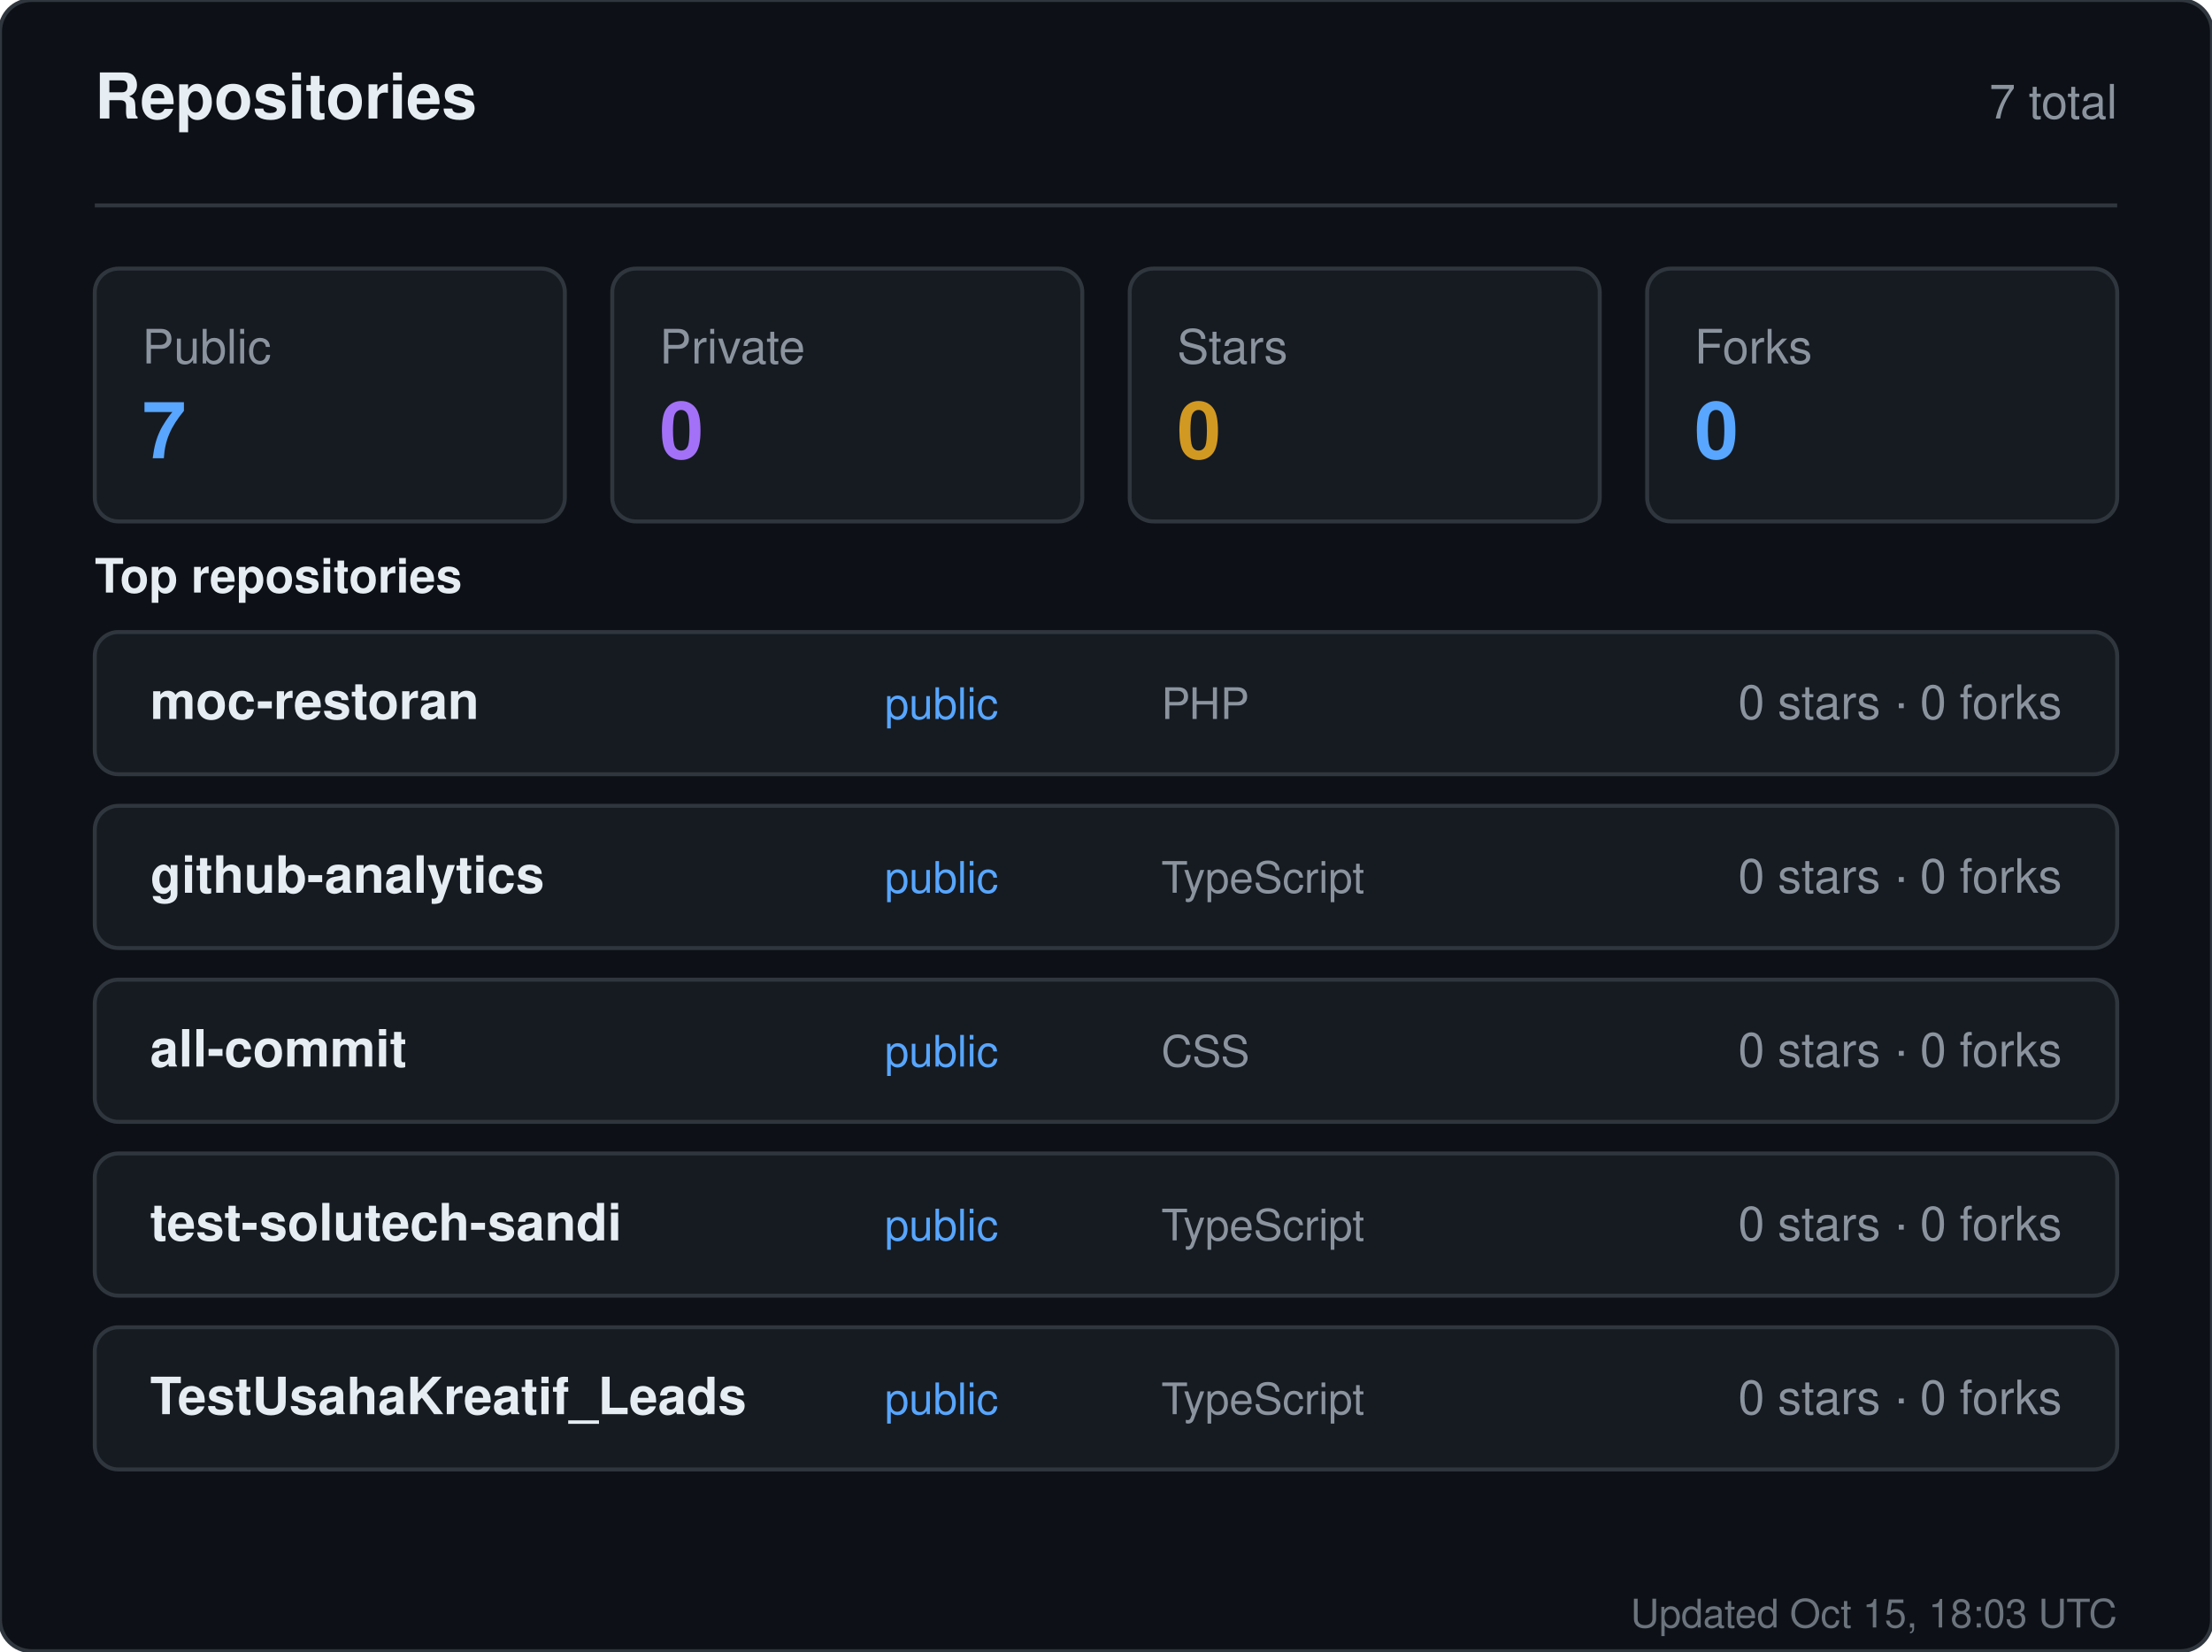
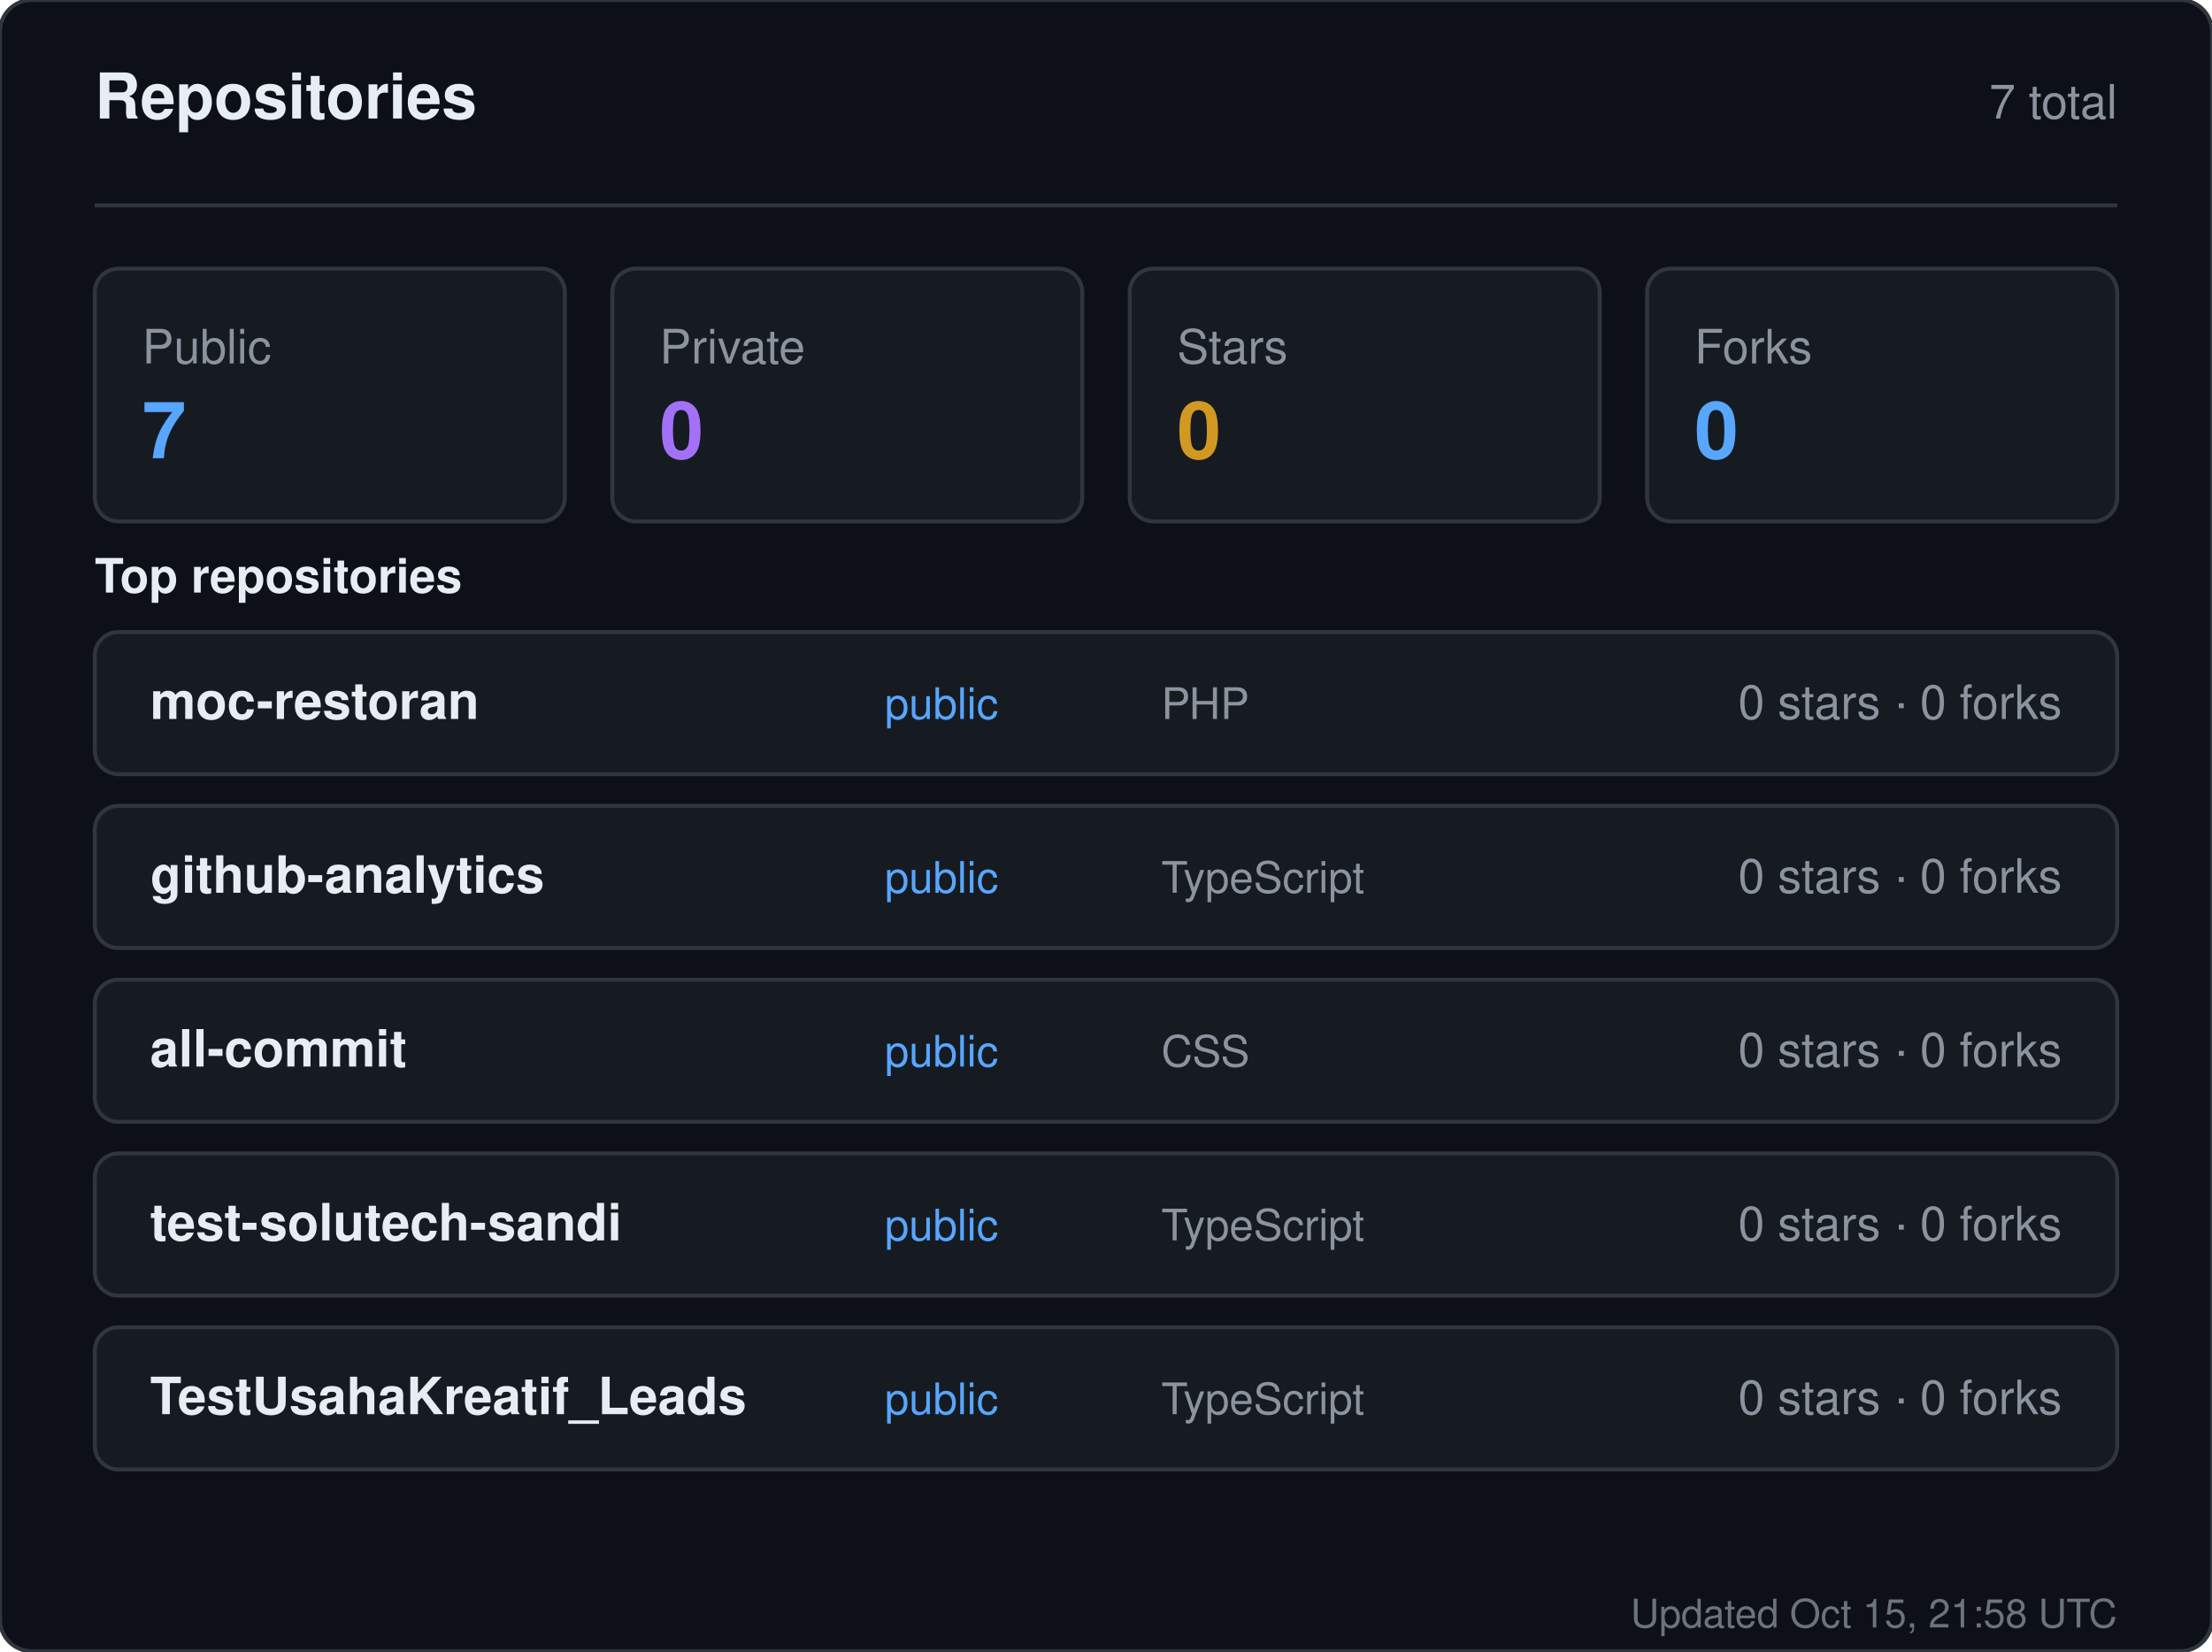
<svg xmlns="http://www.w3.org/2000/svg" width="560" height="418" viewBox="0 0 560 418" role="img" aria-label="Repositories for sandiirawan12">
  <rect width="560" height="418" rx="8" fill="#0d1117" stroke="#30363d" />
  <g font-family="-apple-system, BlinkMacSystemFont, Segoe UI, Helvetica, Arial, sans-serif">
    <text x="24" y="30" fill="#e6edf3" font-size="16" font-weight="700">Repositories</text>
    <text x="536" y="30" fill="#8b949e" font-size="12" text-anchor="end">7 total</text>
    <line x1="24" y1="52" x2="536" y2="52" stroke="#30363d" />
    <rect x="24" y="68" width="119" height="64" rx="6" fill="#161b22" stroke="#30363d" />
    <text x="36" y="92" fill="#8b949e" font-size="12">Public</text>
    <text x="36" y="116" fill="#58a6ff" font-size="20" font-weight="700">7</text>
    <rect x="155" y="68" width="119" height="64" rx="6" fill="#161b22" stroke="#30363d" />
    <text x="167" y="92" fill="#8b949e" font-size="12">Private</text>
    <text x="167" y="116" fill="#a371f7" font-size="20" font-weight="700">0</text>
    <rect x="286" y="68" width="119" height="64" rx="6" fill="#161b22" stroke="#30363d" />
    <text x="298" y="92" fill="#8b949e" font-size="12">Stars</text>
    <text x="298" y="116" fill="#d29922" font-size="20" font-weight="700">0</text>
    <rect x="417" y="68" width="119" height="64" rx="6" fill="#161b22" stroke="#30363d" />
    <text x="429" y="92" fill="#8b949e" font-size="12">Forks</text>
    <text x="429" y="116" fill="#58a6ff" font-size="20" font-weight="700">0</text>
    <text x="24" y="150" fill="#e6edf3" font-size="12" font-weight="600">Top repositories</text>
    <rect x="24" y="160" width="512" height="36" rx="6" fill="#161b22" stroke="#30363d" />
    <text x="38" y="182" fill="#e6edf3" font-size="13" font-weight="600">moc-restoran</text>
    <text x="224" y="182" fill="#58a6ff" font-size="11">public</text>
    <text x="294" y="182" fill="#8b949e" font-size="11">PHP</text>
    <text x="522" y="182" fill="#8b949e" font-size="12" text-anchor="end">0 stars · 0 forks</text>
    <rect x="24" y="204" width="512" height="36" rx="6" fill="#161b22" stroke="#30363d" />
    <text x="38" y="226" fill="#e6edf3" font-size="13" font-weight="600">github-analytics</text>
    <text x="224" y="226" fill="#58a6ff" font-size="11">public</text>
    <text x="294" y="226" fill="#8b949e" font-size="11">TypeScript</text>
    <text x="522" y="226" fill="#8b949e" font-size="12" text-anchor="end">0 stars · 0 forks</text>
    <rect x="24" y="248" width="512" height="36" rx="6" fill="#161b22" stroke="#30363d" />
    <text x="38" y="270" fill="#e6edf3" font-size="13" font-weight="600">all-commit</text>
    <text x="224" y="270" fill="#58a6ff" font-size="11">public</text>
    <text x="294" y="270" fill="#8b949e" font-size="11">CSS</text>
    <text x="522" y="270" fill="#8b949e" font-size="12" text-anchor="end">0 stars · 0 forks</text>
    <rect x="24" y="292" width="512" height="36" rx="6" fill="#161b22" stroke="#30363d" />
    <text x="38" y="314" fill="#e6edf3" font-size="13" font-weight="600">test-solutech-sandi</text>
    <text x="224" y="314" fill="#58a6ff" font-size="11">public</text>
    <text x="294" y="314" fill="#8b949e" font-size="11">TypeScript</text>
    <text x="522" y="314" fill="#8b949e" font-size="12" text-anchor="end">0 stars · 0 forks</text>
    <rect x="24" y="336" width="512" height="36" rx="6" fill="#161b22" stroke="#30363d" />
    <text x="38" y="358" fill="#e6edf3" font-size="13" font-weight="600">TestUsahaKreatif_Leads</text>
    <text x="224" y="358" fill="#58a6ff" font-size="11">public</text>
    <text x="294" y="358" fill="#8b949e" font-size="11">TypeScript</text>
    <text x="522" y="358" fill="#8b949e" font-size="12" text-anchor="end">0 stars · 0 forks</text>
-     <text x="536" y="412" fill="#8b949e" font-size="10" text-anchor="end" opacity="0.75">Updated Oct 15, 18:03 UTC</text>
+     <text x="536" y="412" fill="#8b949e" font-size="10" text-anchor="end" opacity="0.75">Updated Oct 15, 21:58 UTC</text>
  </g>
</svg>
